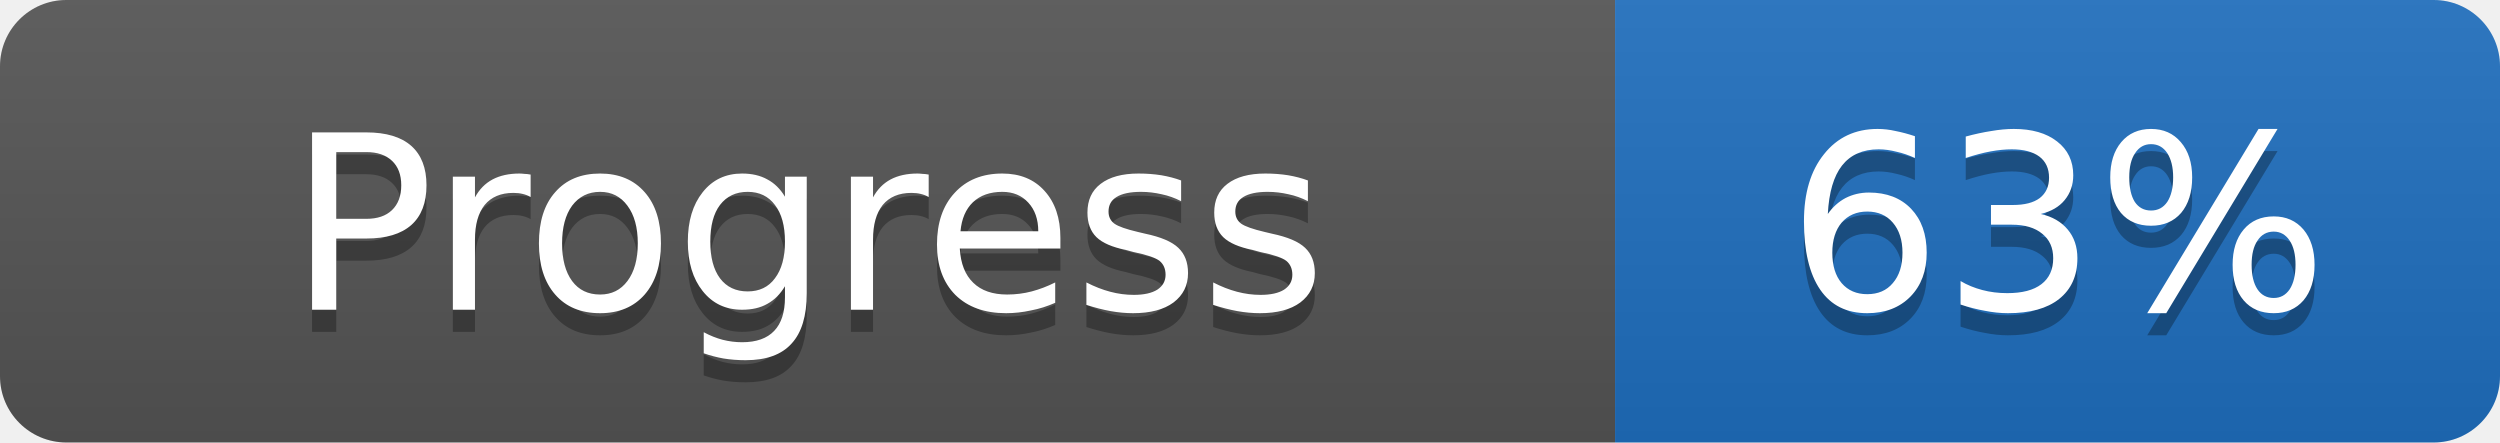
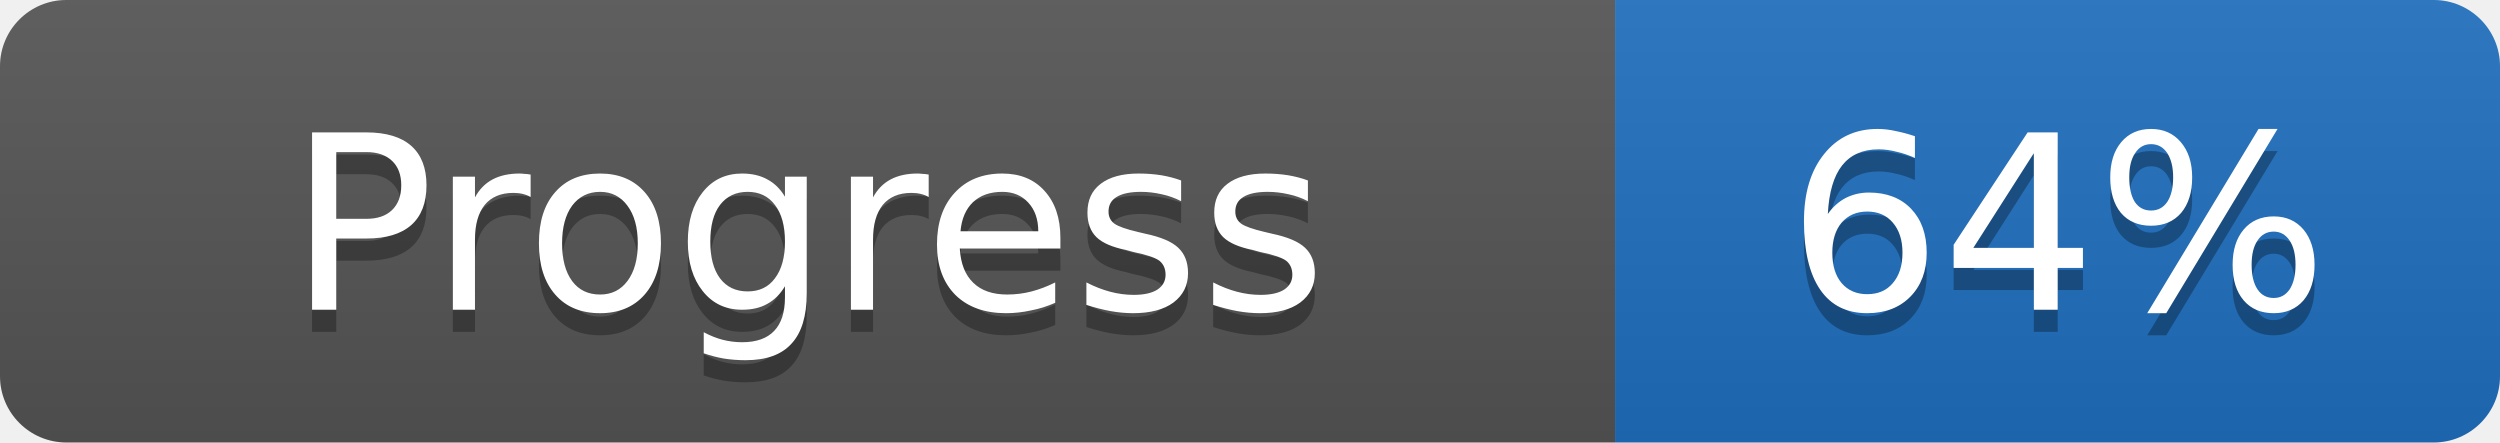
- <svg xmlns="http://www.w3.org/2000/svg" width="113" height="20" role="img" aria-label="Progress: 63%">
+ <svg xmlns="http://www.w3.org/2000/svg" width="113" height="20" role="img" aria-label="Progress: 64%">
  <linearGradient id="s" x2="0" y2="100%">
    <stop offset="0" stop-color="#bbb" stop-opacity=".1" />
    <stop offset="1" stop-opacity=".1" />
  </linearGradient>
  <clipPath id="r">
    <rect width="113" height="20" rx="3" fill="#fff" />
  </clipPath>
  <g clip-path="url(#r)">
    <rect width="73" height="20" fill="#555555" />
    <rect x="73" width="40" height="20" fill="#1f6fbf" />
    <rect width="113" height="20" fill="url(#s)" />
  </g>
  <g fill="#fff">
    <text x="36.5" y="15" fill="#010101" fill-opacity=".3" font-family="Verdana, DejaVu Sans, sans-serif" font-size="11" text-anchor="middle">Progress</text>
    <text x="36.5" y="14" font-family="Verdana, DejaVu Sans, sans-serif" font-size="11" text-anchor="middle">Progress</text>
-     <text x="93.0" y="15" fill="#010101" fill-opacity=".3" font-family="Verdana, DejaVu Sans, sans-serif" font-size="11" text-anchor="middle">63%</text>
-     <text x="93.0" y="14" font-family="Verdana, DejaVu Sans, sans-serif" font-size="11" text-anchor="middle">63%</text>
+     <text x="93.0" y="15" fill="#010101" fill-opacity=".3" font-family="Verdana, DejaVu Sans, sans-serif" font-size="11" text-anchor="middle">64%</text>
+     <text x="93.0" y="14" font-family="Verdana, DejaVu Sans, sans-serif" font-size="11" text-anchor="middle">64%</text>
  </g>
</svg>
